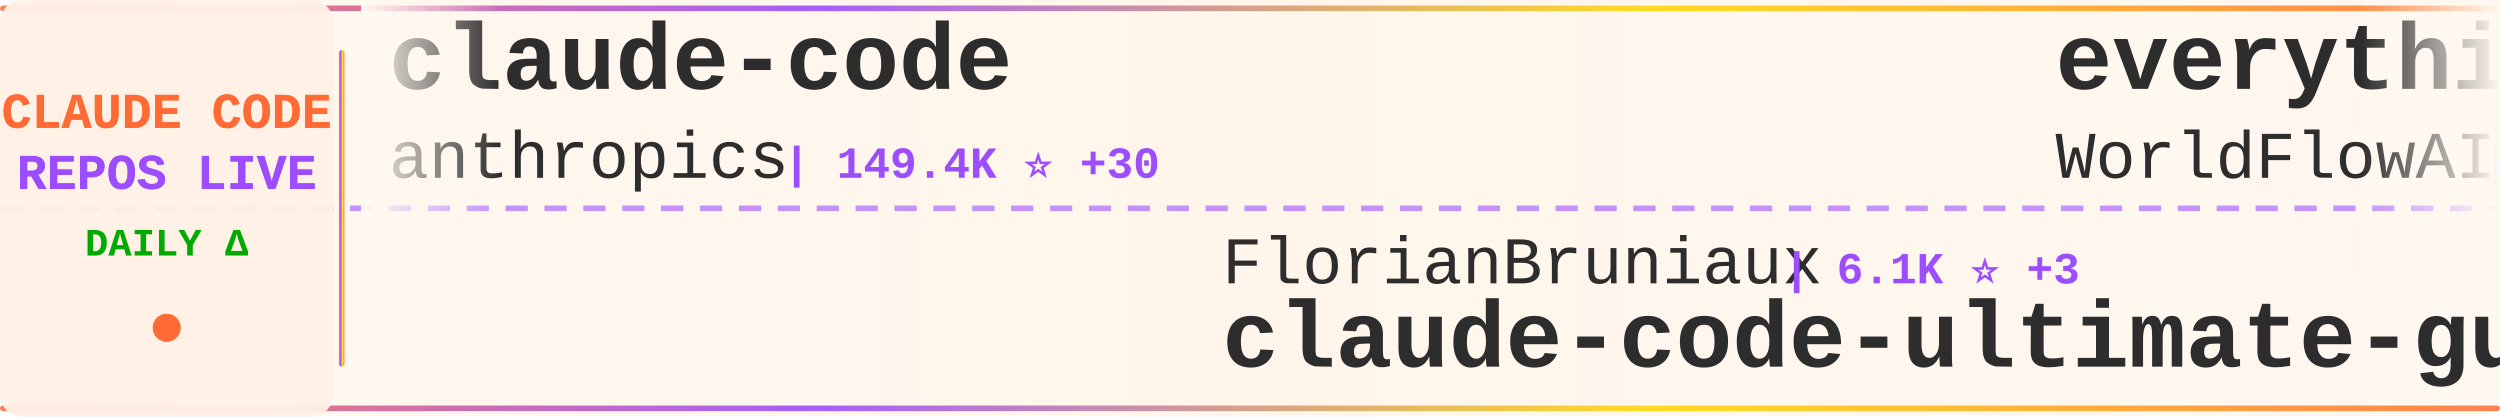
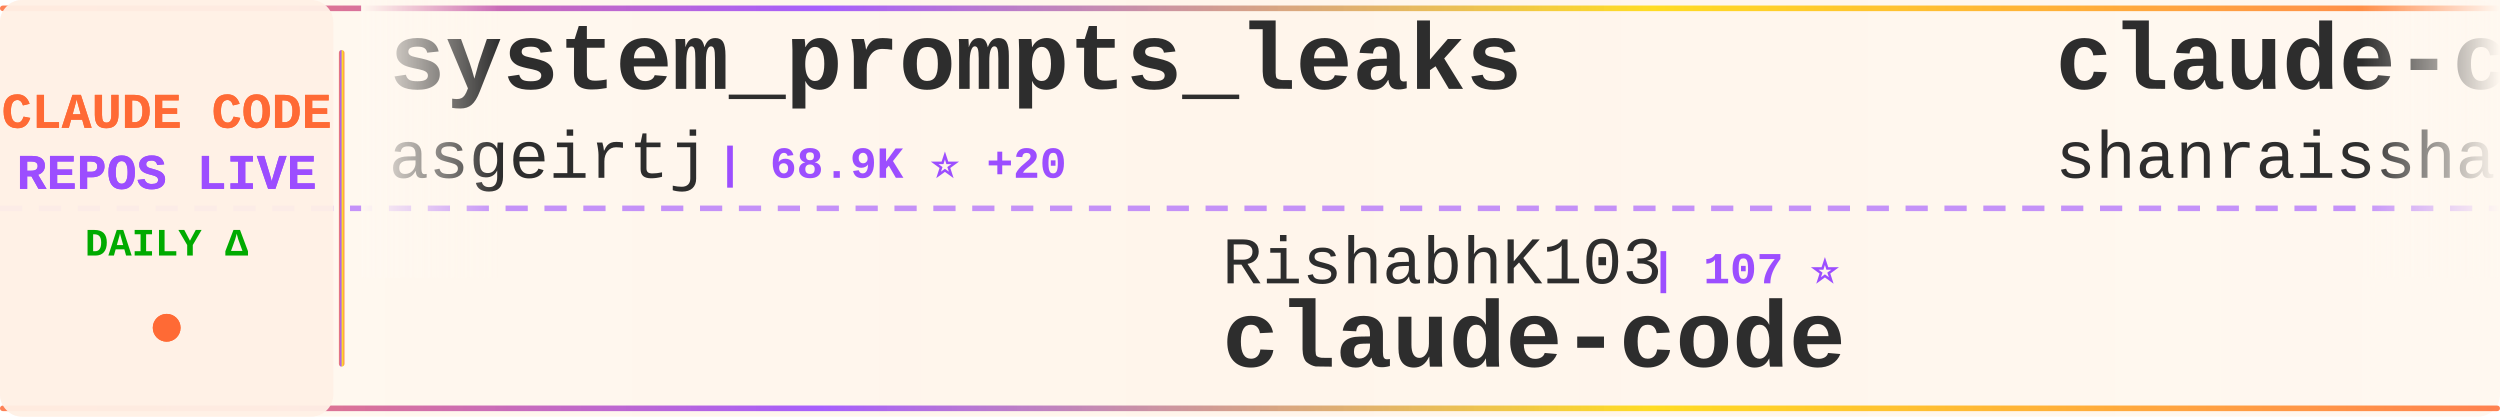
<svg xmlns="http://www.w3.org/2000/svg" width="900" height="150">
  <defs>
    <linearGradient id="tickerBg" x1="0%" y1="0%" x2="100%" y2="0%">
      <stop offset="0%" style="stop-color:#fff8f0;stop-opacity:0.98" />
      <stop offset="50%" style="stop-color:#fff5eb;stop-opacity:1" />
      <stop offset="100%" style="stop-color:#fff8f0;stop-opacity:0.98" />
    </linearGradient>
    <linearGradient id="borderGrad" x1="0%" y1="0%" x2="100%" y2="0%">
      <stop offset="0%" style="stop-color:#FF6B35;stop-opacity:0.85">
        <animate attributeName="stop-opacity" values="0.85;1;0.85" dur="2s" repeatCount="indefinite" />
      </stop>
      <stop offset="33%" style="stop-color:#9C4EFF;stop-opacity:0.9">
        <animate attributeName="stop-opacity" values="0.9;1;0.9" dur="2.2s" repeatCount="indefinite" />
      </stop>
      <stop offset="66%" style="stop-color:#FFD700;stop-opacity:0.85">
        <animate attributeName="stop-opacity" values="0.85;1;0.85" dur="1.8s" repeatCount="indefinite" />
      </stop>
      <stop offset="100%" style="stop-color:#FF6B35;stop-opacity:0.85">
        <animate attributeName="stop-opacity" values="0.85;1;0.85" dur="2s" repeatCount="indefinite" />
      </stop>
    </linearGradient>
    <filter id="textGlow">
      <feGaussianBlur stdDeviation="0.15" result="coloredBlur" />
      <feMerge>
        <feMergeNode in="coloredBlur" />
        <feMergeNode in="SourceGraphic" />
      </feMerge>
    </filter>
    <filter id="metricGlow">
      <feGaussianBlur stdDeviation="0.2" result="coloredBlur" />
      <feMerge>
        <feMergeNode in="coloredBlur" />
        <feMergeNode in="SourceGraphic" />
      </feMerge>
    </filter>
    <linearGradient id="leftFade" x1="0%" y1="0%" x2="100%" y2="0%">
      <stop offset="0%" style="stop-color:#fff8f0;stop-opacity:1" />
      <stop offset="100%" style="stop-color:#fff8f0;stop-opacity:0" />
    </linearGradient>
    <linearGradient id="rightFade" x1="0%" y1="0%" x2="100%" y2="0%">
      <stop offset="0%" style="stop-color:#fff8f0;stop-opacity:0" />
      <stop offset="100%" style="stop-color:#fff8f0;stop-opacity:1" />
    </linearGradient>
  </defs>
  <rect width="900" height="150" fill="url(#tickerBg)" rx="8" />
  <rect x="0" y="2" width="900" height="2" fill="url(#borderGrad)" rx="1" />
  <rect x="0" y="146" width="900" height="2" fill="url(#borderGrad)" rx="1" />
  <line x1="0" y1="75" x2="900" y2="75" stroke="#9C4EFF" stroke-width="2" stroke-dasharray="8 6" opacity="0.6" />
  <rect x="0" y="0" width="120" height="150" fill="#fff0e6" opacity="0.95" rx="8" />
  <text x="60" y="46" font-family="'Courier New', monospace" font-size="18" font-weight="bold" fill="#FF6B35" text-anchor="middle" filter="url(#textGlow)">
    CLAUDE CODE
  </text>
  <text x="60" y="68" font-family="'Courier New', monospace" font-size="18" font-weight="bold" fill="#9C4EFF" text-anchor="middle" filter="url(#textGlow)">
    REPOS LIVE
  </text>
  <text x="60" y="92" font-family="'Courier New', monospace" font-size="14" font-weight="bold" fill="#00aa00" text-anchor="middle">
    DAILY Δ
  </text>
  <circle cx="60" cy="118" r="5" fill="#FF6B35" filter="url(#metricGlow)">
    <animate attributeName="r" values="4;6;4" dur="1.5s" repeatCount="indefinite" />
    <animate attributeName="opacity" values="0.6;1;0.6" dur="1.5s" repeatCount="indefinite" />
  </circle>
  <rect x="122" y="18" width="2" height="114" fill="url(#borderGrad)" rx="1" />
  <clipPath id="tickerClip">
    <rect x="130" y="0" width="770" height="150" />
  </clipPath>
  <g clip-path="url(#tickerClip)">
    <g id="tickerItems">
      <animateTransform attributeName="transform" attributeType="XML" type="translate" from="0 0" to="-3000 0" dur="54s" repeatCount="indefinite" />
      <g transform="translate(0, 0)">
-         <text x="140" y="32" font-family="'Courier New', monospace" font-size="34" font-weight="bold" fill="#2d2d2d">claude-code</text>
-         <text x="140" y="64" font-family="'Courier New', monospace" font-size="24" font-weight="normal" fill="#2d2d2d" opacity="1.0">anthropics</text>
-         <text x="282" y="64" font-family="'Courier New', monospace" font-size="16" font-weight="bold" fill="#9C4EFF"> | 149.4K ⭐ +30</text>
+         <text x="140" y="32" font-family="'Courier New', monospace" font-size="34" font-weight="bold" fill="#2d2d2d">system_prompts_leaks</text>
+         <text x="140" y="64" font-family="'Courier New', monospace" font-size="24" font-weight="normal" fill="#2d2d2d" opacity="1.0">asgeirtj</text>
+         <text x="258" y="64" font-family="'Courier New', monospace" font-size="16" font-weight="bold" fill="#9C4EFF"> | 68.9K ⭐ +20</text>
      </g>
      <g transform="translate(300, 0)">
-         <text x="140" y="102" font-family="'Courier New', monospace" font-size="24" font-weight="normal" fill="#2d2d2d" opacity="1.0">FlorianBruniaux</text>
-         <text x="342" y="102" font-family="'Courier New', monospace" font-size="16" font-weight="bold" fill="#9C4EFF"> | 6.1K ⭐ +3</text>
-         <text x="140" y="132" font-family="'Courier New', monospace" font-size="34" font-weight="bold" fill="#2d2d2d">claude-code-ultimate-gui...</text>
-       </g>
-       <g transform="translate(600, 0)">
-         <text x="140" y="32" font-family="'Courier New', monospace" font-size="34" font-weight="bold" fill="#2d2d2d">everything-claude-code</text>
-         <text x="140" y="64" font-family="'Courier New', monospace" font-size="24" font-weight="normal" fill="#2d2d2d" opacity="1.0">WorldFlowAI</text>
-         <text x="294" y="64" font-family="'Courier New', monospace" font-size="16" font-weight="bold" fill="#9C4EFF"> | 4.0K ⭐ +17</text>
-       </g>
-       <g transform="translate(900, 0)">
-         <text x="140" y="102" font-family="'Courier New', monospace" font-size="24" font-weight="normal" fill="#2d2d2d" opacity="1.0">JrCx7scC</text>
-         <text x="258" y="102" font-family="'Courier New', monospace" font-size="16" font-weight="bold" fill="#9C4EFF"> | 376 ⭐</text>
-         <text x="140" y="132" font-family="'Courier New', monospace" font-size="34" font-weight="bold" fill="#2d2d2d">claude-code-source</text>
-       </g>
-       <g transform="translate(1200, 0)">
-         <text x="140" y="32" font-family="'Courier New', monospace" font-size="34" font-weight="bold" fill="#2d2d2d">everything-claude-code-z...</text>
-         <text x="140" y="64" font-family="'Courier New', monospace" font-size="24" font-weight="normal" fill="#2d2d2d" opacity="1.0">xu-xiang</text>
-         <text x="258" y="64" font-family="'Courier New', monospace" font-size="16" font-weight="bold" fill="#9C4EFF"> | 2.0K ⭐ +1</text>
-       </g>
-       <g transform="translate(1500, 0)">
-         <text x="140" y="102" font-family="'Courier New', monospace" font-size="24" font-weight="normal" fill="#2d2d2d" opacity="1.0">Windy3f3f3f3f</text>
-         <text x="318" y="102" font-family="'Courier New', monospace" font-size="16" font-weight="bold" fill="#9C4EFF"> | 3.7K ⭐</text>
-         <text x="140" y="132" font-family="'Courier New', monospace" font-size="34" font-weight="bold" fill="#2d2d2d">how-claude-code-works</text>
-       </g>
-       <g transform="translate(1800, 0)">
-         <text x="140" y="32" font-family="'Courier New', monospace" font-size="34" font-weight="bold" fill="#2d2d2d">claude-code-action</text>
-         <text x="140" y="64" font-family="'Courier New', monospace" font-size="24" font-weight="normal" fill="#2d2d2d" opacity="1.0">anthropics</text>
-         <text x="282" y="64" font-family="'Courier New', monospace" font-size="16" font-weight="bold" fill="#9C4EFF"> | 9.4K ⭐ +2</text>
-       </g>
-       <g transform="translate(2100, 0)">
        <text x="140" y="102" font-family="'Courier New', monospace" font-size="24" font-weight="normal" fill="#2d2d2d" opacity="1.0">RishabhK103</text>
        <text x="294" y="102" font-family="'Courier New', monospace" font-size="16" font-weight="bold" fill="#9C4EFF"> | 107 ⭐</text>
        <text x="140" y="132" font-family="'Courier New', monospace" font-size="34" font-weight="bold" fill="#2d2d2d">claude-code</text>
      </g>
+       <g transform="translate(600, 0)">
+         <text x="140" y="32" font-family="'Courier New', monospace" font-size="34" font-weight="bold" fill="#2d2d2d">claude-code-best-practic...</text>
+         <text x="140" y="64" font-family="'Courier New', monospace" font-size="24" font-weight="normal" fill="#2d2d2d" opacity="1.0">shanraisshan</text>
+         <text x="306" y="64" font-family="'Courier New', monospace" font-size="16" font-weight="bold" fill="#9C4EFF"> | 67.1K ⭐ +19</text>
+       </g>
+       <g transform="translate(900, 0)">
+         <text x="140" y="102" font-family="'Courier New', monospace" font-size="24" font-weight="normal" fill="#2d2d2d" opacity="1.0">diet103</text>
+         <text x="246" y="102" font-family="'Courier New', monospace" font-size="16" font-weight="bold" fill="#9C4EFF"> | 10.0K ⭐ -3</text>
+         <text x="140" y="132" font-family="'Courier New', monospace" font-size="34" font-weight="bold" fill="#2d2d2d">claude-code-infrastructu...</text>
+       </g>
+       <g transform="translate(1200, 0)">
+         <text x="140" y="32" font-family="'Courier New', monospace" font-size="34" font-weight="bold" fill="#2d2d2d">free-claude-code</text>
+         <text x="140" y="64" font-family="'Courier New', monospace" font-size="24" font-weight="normal" fill="#2d2d2d" opacity="1.0">Alishahryar1</text>
+         <text x="306" y="64" font-family="'Courier New', monospace" font-size="16" font-weight="bold" fill="#9C4EFF"> | 56.7K ⭐ +23</text>
+       </g>
+       <g transform="translate(1500, 0)">
+         <text x="140" y="102" font-family="'Courier New', monospace" font-size="24" font-weight="normal" fill="#2d2d2d" opacity="1.0">Windy3f3f3f3f</text>
+         <text x="318" y="102" font-family="'Courier New', monospace" font-size="16" font-weight="bold" fill="#9C4EFF"> | 2.7K ⭐ +1</text>
+         <text x="140" y="132" font-family="'Courier New', monospace" font-size="34" font-weight="bold" fill="#2d2d2d">claude-code-from-scratch</text>
+       </g>
+       <g transform="translate(1800, 0)">
+         <text x="140" y="32" font-family="'Courier New', monospace" font-size="34" font-weight="bold" fill="#2d2d2d">how-claude-code-works</text>
+         <text x="140" y="64" font-family="'Courier New', monospace" font-size="24" font-weight="normal" fill="#2d2d2d" opacity="1.0">Windy3f3f3f3f</text>
+         <text x="318" y="64" font-family="'Courier New', monospace" font-size="16" font-weight="bold" fill="#9C4EFF"> | 3.7K ⭐ +1</text>
+       </g>
+       <g transform="translate(2100, 0)">
+         <text x="140" y="102" font-family="'Courier New', monospace" font-size="24" font-weight="normal" fill="#2d2d2d" opacity="1.0">freestylefly</text>
+         <text x="306" y="102" font-family="'Courier New', monospace" font-size="16" font-weight="bold" fill="#9C4EFF"> | 130 ⭐</text>
+         <text x="140" y="132" font-family="'Courier New', monospace" font-size="34" font-weight="bold" fill="#2d2d2d">claude-code</text>
+       </g>
      <g transform="translate(2400, 0)">
-         <text x="140" y="32" font-family="'Courier New', monospace" font-size="34" font-weight="bold" fill="#2d2d2d">claude-code</text>
-         <text x="140" y="64" font-family="'Courier New', monospace" font-size="24" font-weight="normal" fill="#2d2d2d" opacity="1.0">freestylefly</text>
-         <text x="306" y="64" font-family="'Courier New', monospace" font-size="16" font-weight="bold" fill="#9C4EFF"> | 130 ⭐</text>
+         <text x="140" y="32" font-family="'Courier New', monospace" font-size="34" font-weight="bold" fill="#2d2d2d">arcads-claude-code</text>
+         <text x="140" y="64" font-family="'Courier New', monospace" font-size="24" font-weight="normal" fill="#2d2d2d" opacity="1.0">krusemediallc</text>
+         <text x="318" y="64" font-family="'Courier New', monospace" font-size="16" font-weight="bold" fill="#9C4EFF"> | 1.6K ⭐ +1</text>
      </g>
      <g transform="translate(2700, 0)">
-         <text x="140" y="102" font-family="'Courier New', monospace" font-size="24" font-weight="normal" fill="#2d2d2d" opacity="1.0">beilingcc</text>
-         <text x="270" y="102" font-family="'Courier New', monospace" font-size="16" font-weight="bold" fill="#9C4EFF"> | 97 ⭐</text>
+         <text x="140" y="102" font-family="'Courier New', monospace" font-size="24" font-weight="normal" fill="#2d2d2d" opacity="1.0">kodu-ai</text>
+         <text x="246" y="102" font-family="'Courier New', monospace" font-size="16" font-weight="bold" fill="#9C4EFF"> | 5.2K ⭐ -1</text>
+         <text x="140" y="132" font-family="'Courier New', monospace" font-size="34" font-weight="bold" fill="#2d2d2d">claude-coder</text>
+       </g>
+       <g transform="translate(3000, 0)">
+         <text x="140" y="32" font-family="'Courier New', monospace" font-size="34" font-weight="bold" fill="#2d2d2d">system_prompts_leaks</text>
+         <text x="140" y="64" font-family="'Courier New', monospace" font-size="24" font-weight="normal" fill="#2d2d2d" opacity="1.0">asgeirtj</text>
+         <text x="258" y="64" font-family="'Courier New', monospace" font-size="16" font-weight="bold" fill="#9C4EFF"> | 68.9K ⭐ +20</text>
+       </g>
+       <g transform="translate(3300, 0)">
+         <text x="140" y="102" font-family="'Courier New', monospace" font-size="24" font-weight="normal" fill="#2d2d2d" opacity="1.0">RishabhK103</text>
+         <text x="294" y="102" font-family="'Courier New', monospace" font-size="16" font-weight="bold" fill="#9C4EFF"> | 107 ⭐</text>
        <text x="140" y="132" font-family="'Courier New', monospace" font-size="34" font-weight="bold" fill="#2d2d2d">claude-code</text>
      </g>
-       <g transform="translate(3000, 0)">
-         <text x="140" y="32" font-family="'Courier New', monospace" font-size="34" font-weight="bold" fill="#2d2d2d">claude-code</text>
-         <text x="140" y="64" font-family="'Courier New', monospace" font-size="24" font-weight="normal" fill="#2d2d2d" opacity="1.0">anthropics</text>
-         <text x="282" y="64" font-family="'Courier New', monospace" font-size="16" font-weight="bold" fill="#9C4EFF"> | 149.4K ⭐ +30</text>
-       </g>
-       <g transform="translate(3300, 0)">
-         <text x="140" y="102" font-family="'Courier New', monospace" font-size="24" font-weight="normal" fill="#2d2d2d" opacity="1.0">FlorianBruniaux</text>
-         <text x="342" y="102" font-family="'Courier New', monospace" font-size="16" font-weight="bold" fill="#9C4EFF"> | 6.1K ⭐ +3</text>
-         <text x="140" y="132" font-family="'Courier New', monospace" font-size="34" font-weight="bold" fill="#2d2d2d">claude-code-ultimate-gui...</text>
-       </g>
      <g transform="translate(3600, 0)">
-         <text x="140" y="32" font-family="'Courier New', monospace" font-size="34" font-weight="bold" fill="#2d2d2d">everything-claude-code</text>
-         <text x="140" y="64" font-family="'Courier New', monospace" font-size="24" font-weight="normal" fill="#2d2d2d" opacity="1.0">WorldFlowAI</text>
-         <text x="294" y="64" font-family="'Courier New', monospace" font-size="16" font-weight="bold" fill="#9C4EFF"> | 4.0K ⭐ +17</text>
+         <text x="140" y="32" font-family="'Courier New', monospace" font-size="34" font-weight="bold" fill="#2d2d2d">claude-code-best-practic...</text>
+         <text x="140" y="64" font-family="'Courier New', monospace" font-size="24" font-weight="normal" fill="#2d2d2d" opacity="1.0">shanraisshan</text>
+         <text x="306" y="64" font-family="'Courier New', monospace" font-size="16" font-weight="bold" fill="#9C4EFF"> | 67.1K ⭐ +19</text>
      </g>
      <g transform="translate(3900, 0)">
-         <text x="140" y="102" font-family="'Courier New', monospace" font-size="24" font-weight="normal" fill="#2d2d2d" opacity="1.0">JrCx7scC</text>
-         <text x="258" y="102" font-family="'Courier New', monospace" font-size="16" font-weight="bold" fill="#9C4EFF"> | 376 ⭐</text>
-         <text x="140" y="132" font-family="'Courier New', monospace" font-size="34" font-weight="bold" fill="#2d2d2d">claude-code-source</text>
+         <text x="140" y="102" font-family="'Courier New', monospace" font-size="24" font-weight="normal" fill="#2d2d2d" opacity="1.0">diet103</text>
+         <text x="246" y="102" font-family="'Courier New', monospace" font-size="16" font-weight="bold" fill="#9C4EFF"> | 10.0K ⭐ -3</text>
+         <text x="140" y="132" font-family="'Courier New', monospace" font-size="34" font-weight="bold" fill="#2d2d2d">claude-code-infrastructu...</text>
      </g>
    </g>
  </g>
  <rect x="130" y="0" width="50" height="100" fill="url(#leftFade)" />
  <rect x="850" y="0" width="50" height="100" fill="url(#rightFade)" />
</svg>
